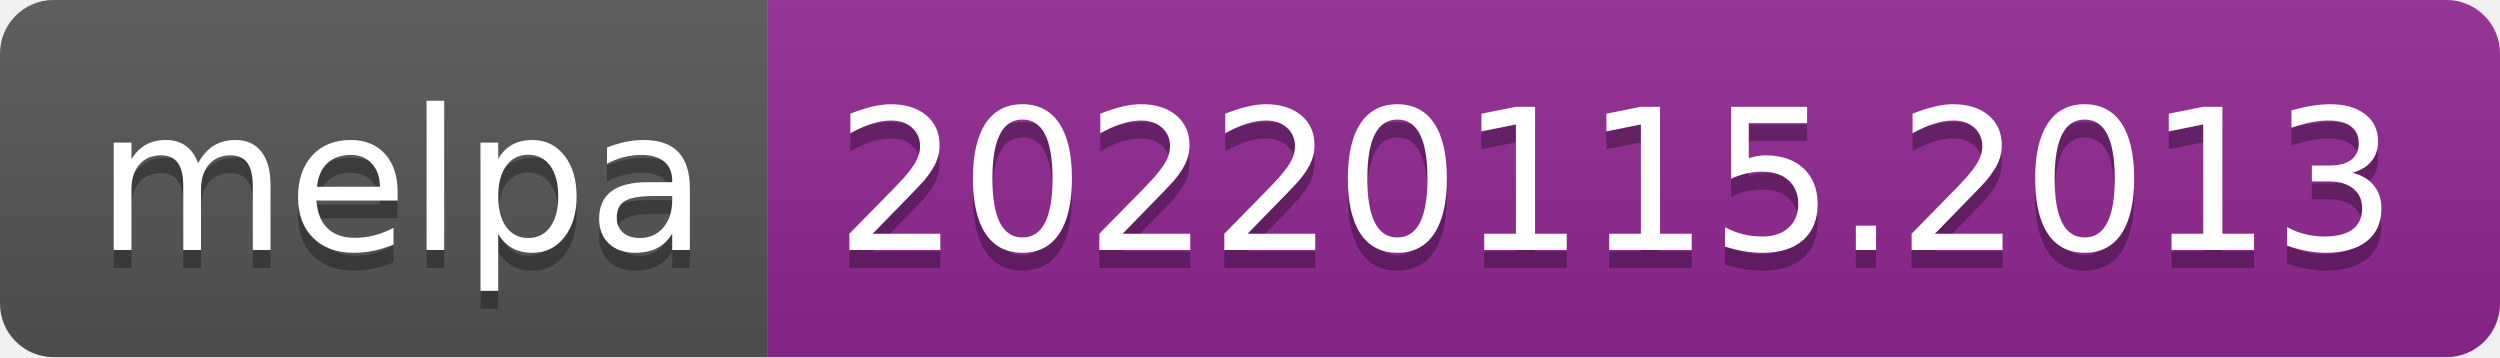
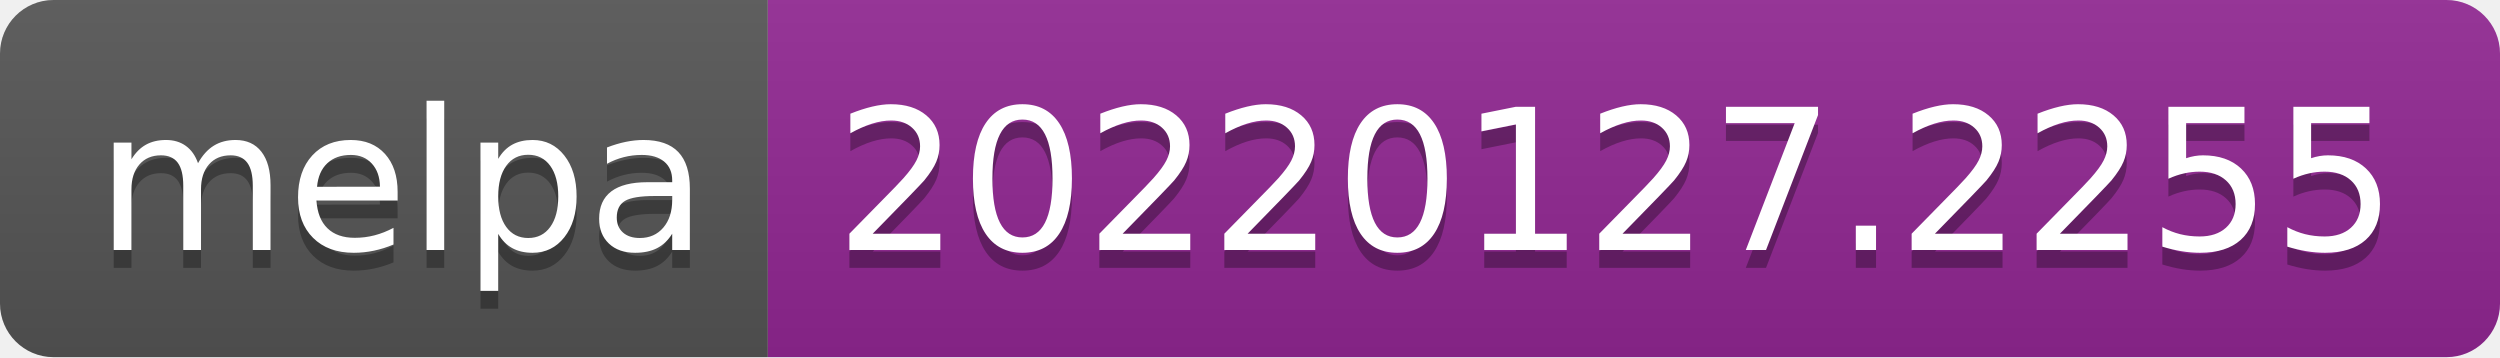
- <svg xmlns="http://www.w3.org/2000/svg" width="140" height="20" role="img" aria-label="melpa: 20220115.2013">
+ <svg xmlns="http://www.w3.org/2000/svg" width="140" height="20" role="img" aria-label="melpa: 20220127.2255">
  <linearGradient id="s" x2="0" y2="100%">
    <stop offset="0" stop-color="#bbb" stop-opacity=".1" />
    <stop offset="1" stop-opacity=".1" />
  </linearGradient>
  <clipPath id="r">
    <rect width="140" height="20" rx="3" fill="#fff" />
  </clipPath>
  <g clip-path="url(#r)">
    <rect width="43" height="20" fill="#555" />
    <rect x="43" width="97" height="20" fill="#922793" />
    <rect width="140" height="20" fill="url(#s)" />
  </g>
  <g fill="#fff" text-anchor="middle" font-family="Verdana,Geneva,DejaVu Sans,sans-serif" text-rendering="geometricPrecision" font-size="110">
    <text aria-hidden="true" x="225" y="150" fill="#010101" fill-opacity=".3" transform="scale(.1)" textLength="330">melpa</text>
    <text x="225" y="140" transform="scale(.1)" fill="#fff" textLength="330">melpa</text>
-     <text aria-hidden="true" x="905" y="150" fill="#010101" fill-opacity=".3" transform="scale(.1)" textLength="870">20220115.2013</text>
-     <text x="905" y="140" transform="scale(.1)" fill="#fff" textLength="870">20220115.2013</text>
+     <text aria-hidden="true" x="905" y="150" fill="#010101" fill-opacity=".3" transform="scale(.1)" textLength="870">20220127.2255</text>
+     <text x="905" y="140" transform="scale(.1)" fill="#fff" textLength="870">20220127.2255</text>
  </g>
</svg>
